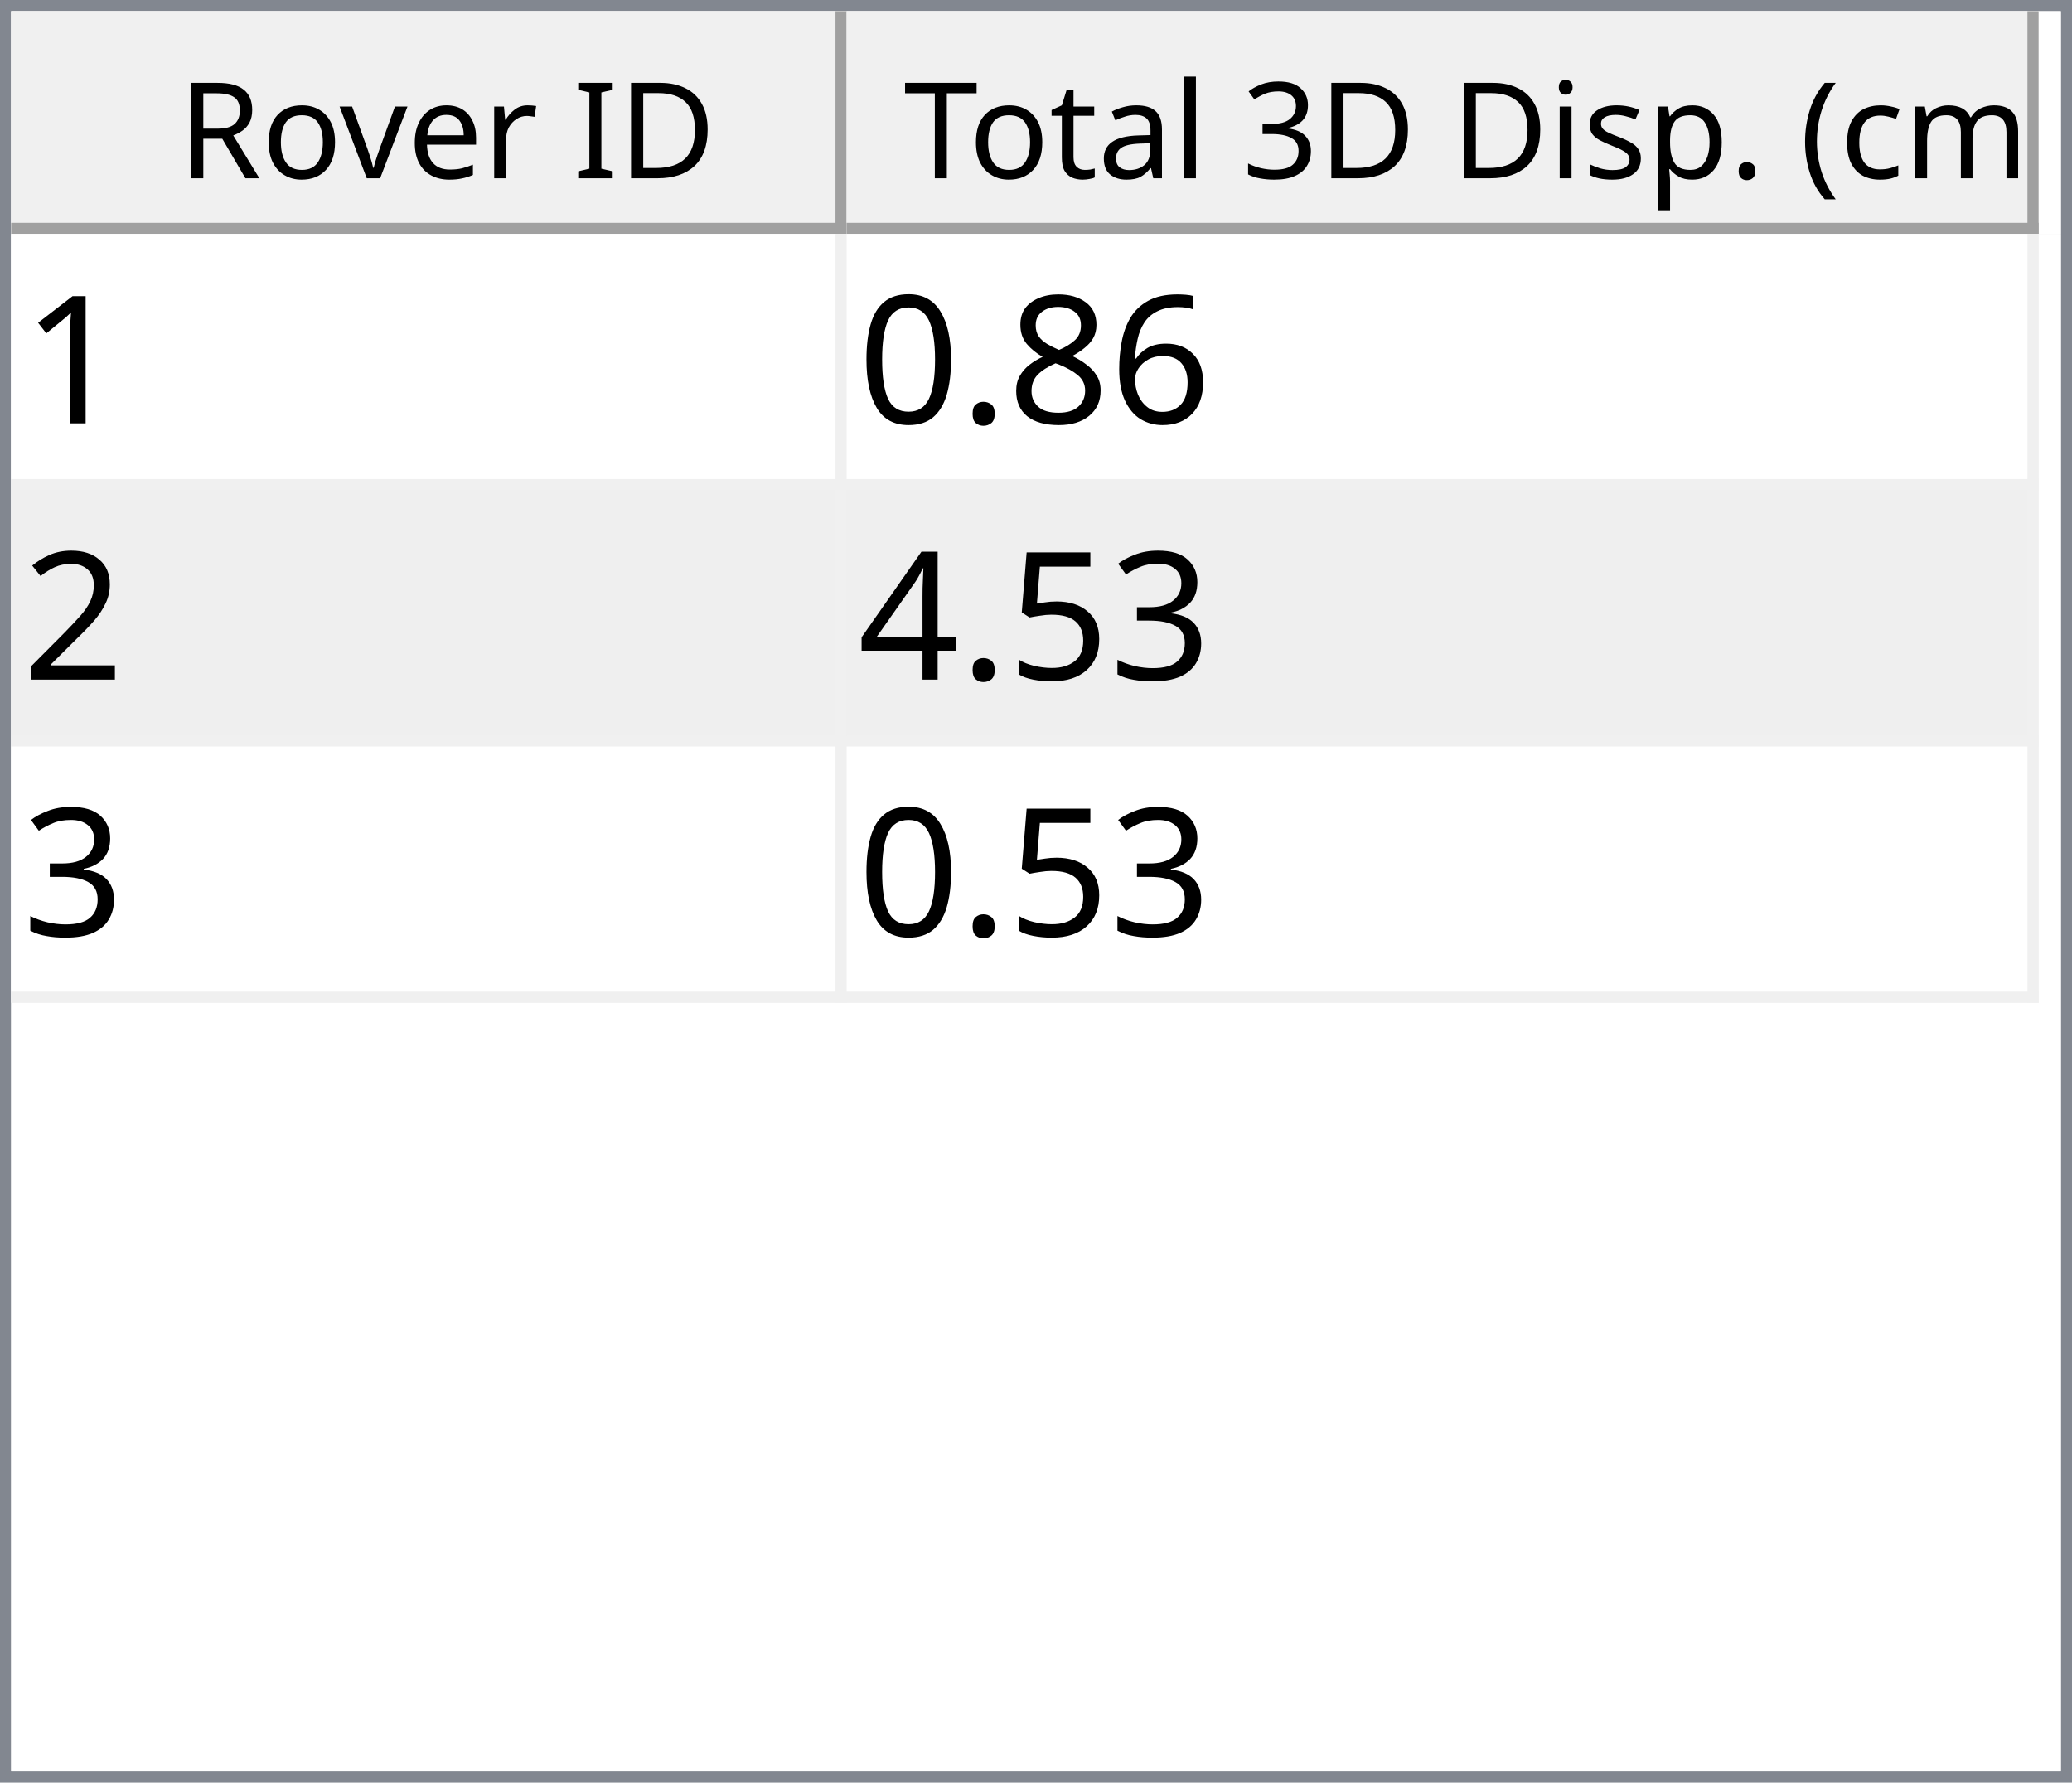
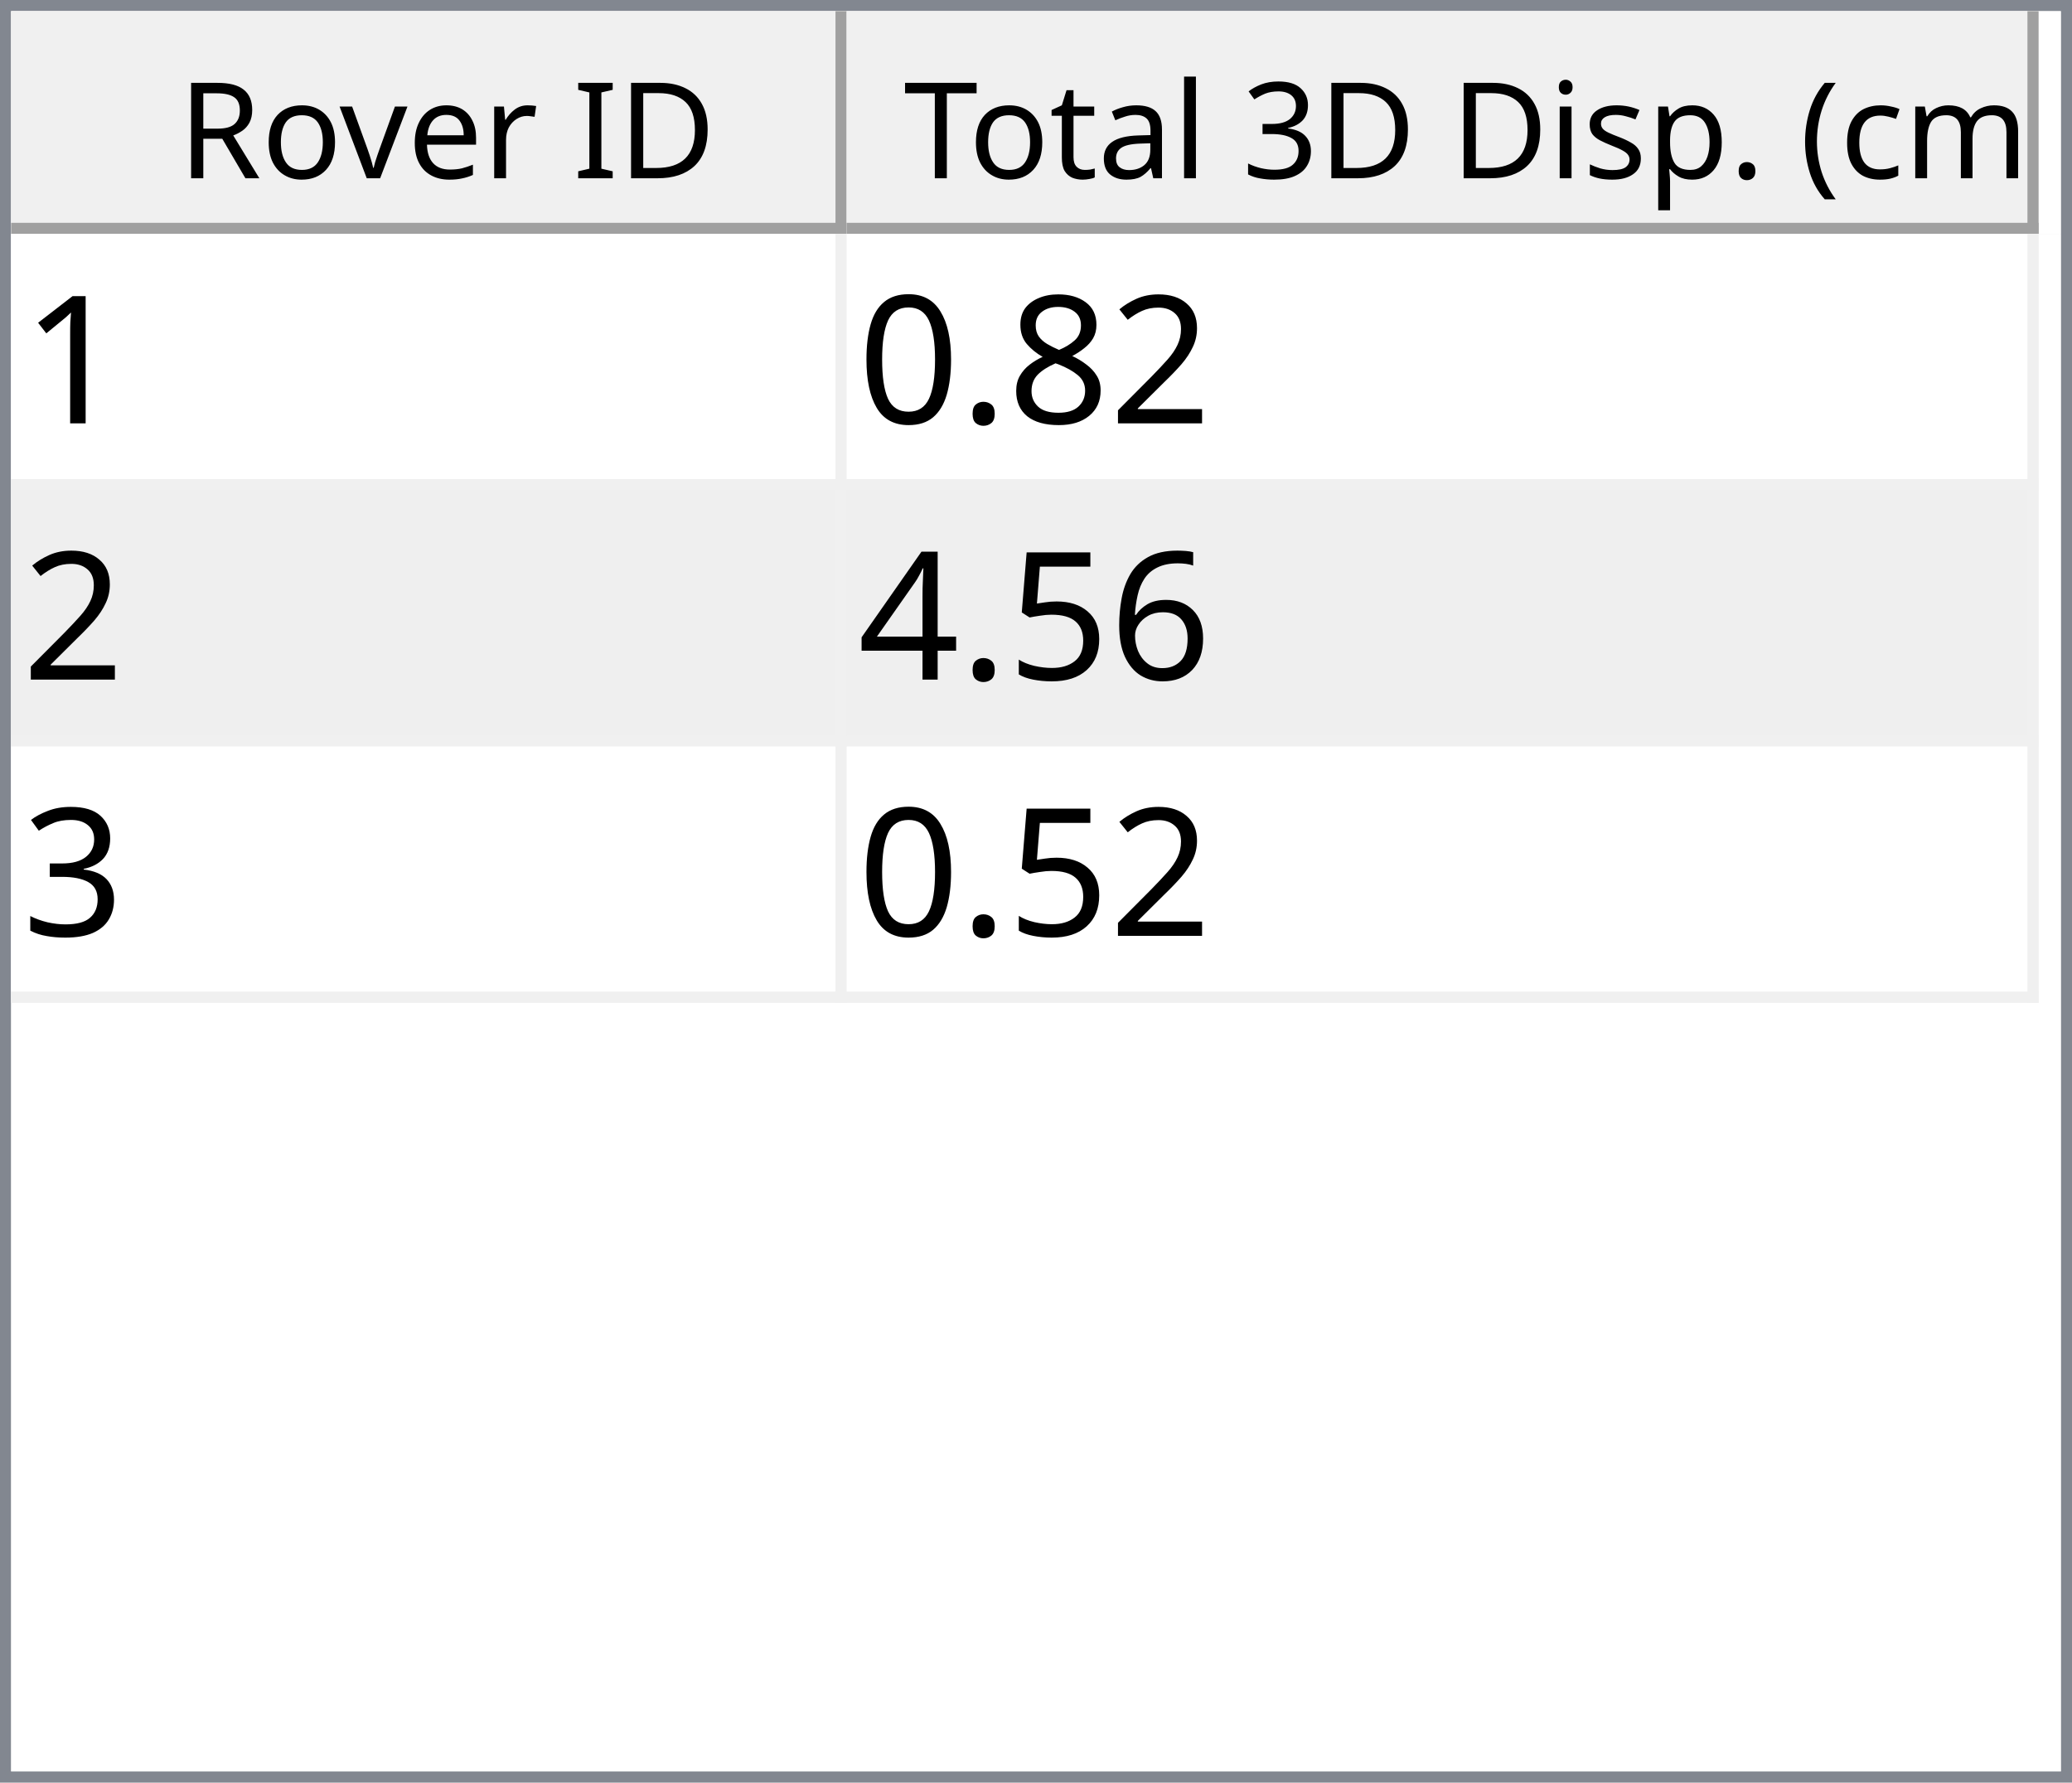
<svg xmlns="http://www.w3.org/2000/svg" style="fill-opacity:1; color-rendering:auto; color-interpolation:auto; text-rendering:auto; stroke:black; stroke-linecap:square; stroke-miterlimit:10; shape-rendering:auto; stroke-opacity:1; fill:black; stroke-dasharray:none; font-weight:normal; stroke-width:1; font-family:'Dialog'; font-style:normal; stroke-linejoin:miter; font-size:12px; stroke-dashoffset:0; image-rendering:auto;" width="186" height="160">
  <defs id="genericDefs" />
  <g>
    <defs id="defs1">
      <clipPath clipPathUnits="userSpaceOnUse" id="clipPath1">
        <path d="M0 0 L186 0 L186 160 L0 160 L0 0 Z" />
      </clipPath>
      <clipPath clipPathUnits="userSpaceOnUse" id="clipPath2">
        <path d="M0 0 L0 160 L186 160 L186 0 Z" />
      </clipPath>
      <clipPath clipPathUnits="userSpaceOnUse" id="clipPath3">
        <path d="M0 0 L0 20 L184 20 L184 0 Z" />
      </clipPath>
      <clipPath clipPathUnits="userSpaceOnUse" id="clipPath4">
        <path d="M0 0 L0 20 L75 20 L75 0 Z" />
      </clipPath>
      <clipPath clipPathUnits="userSpaceOnUse" id="clipPath5">
        <path d="M1 1 L1 19 L74 19 L74 1 Z" />
      </clipPath>
      <clipPath clipPathUnits="userSpaceOnUse" id="clipPath6">
        <path d="M0 0 L0 18 L73 18 L73 0 Z" />
      </clipPath>
      <clipPath clipPathUnits="userSpaceOnUse" id="clipPath7">
        <path d="M-0.5 -0.5 L-0.5 19.5 L74.5 19.5 L74.5 -0.5 Z" />
      </clipPath>
      <clipPath clipPathUnits="userSpaceOnUse" id="clipPath8">
        <path d="M0 0 L0 20 L107 20 L107 0 Z" />
      </clipPath>
      <clipPath clipPathUnits="userSpaceOnUse" id="clipPath9">
        <path d="M1 1 L1 19 L106 19 L106 1 Z" />
      </clipPath>
      <clipPath clipPathUnits="userSpaceOnUse" id="clipPath10">
        <path d="M0 0 L0 18 L105 18 L105 0 Z" />
      </clipPath>
      <clipPath clipPathUnits="userSpaceOnUse" id="clipPath11">
        <path d="M-0.5 -0.5 L-0.5 19.5 L106.5 19.5 L106.5 -0.5 Z" />
      </clipPath>
      <clipPath clipPathUnits="userSpaceOnUse" id="clipPath12">
        <path d="M0 0 L0 138 L184 138 L184 0 Z" />
      </clipPath>
      <clipPath clipPathUnits="userSpaceOnUse" id="clipPath13">
        <path d="M0 0 L0 69 L182 69 L182 0 Z" />
      </clipPath>
      <clipPath clipPathUnits="userSpaceOnUse" id="clipPath14">
        <path d="M-0.5 -0.5 L-0.5 68.5 L181.5 68.5 L181.5 -0.5 Z" />
      </clipPath>
      <clipPath clipPathUnits="userSpaceOnUse" id="clipPath15">
        <path d="M0 0 L0 22 L74 22 L74 0 Z" />
      </clipPath>
      <clipPath clipPathUnits="userSpaceOnUse" id="clipPath16">
        <path d="M0 0 L0 22 L106 22 L106 0 Z" />
      </clipPath>
      <font horiz-adv-x="64.551" id="font1">
        <font-face ascent="107.91" descent="25.098" units-per-em="100" style="font-style:normal; font-family:Segoe UI; font-weight:normal;" />
        <missing-glyph horiz-adv-x="64.551" d="M8.109 0 L8.109 68.266 L56.453 68.266 L56.453 0 L8.109 0 ZM15.328 7.234 L49.219 7.234 L49.219 61.031 L15.328 61.031 L15.328 7.234 Z" />
        <glyph unicode="D" horiz-adv-x="70.117" d="M9.188 0 L9.188 70.016 L28.516 70.016 Q65.531 70.016 65.531 35.891 Q65.531 19.672 55.25 9.836 Q44.969 0 27.734 0 L9.188 0 ZM17.391 62.594 L17.391 7.422 L27.828 7.422 Q41.609 7.422 49.273 14.797 Q56.938 22.172 56.938 35.688 Q56.938 62.594 28.328 62.594 L17.391 62.594 Z" />
        <glyph unicode="I" horiz-adv-x="26.611" d="M17.391 0 L9.188 0 L9.188 70.016 L17.391 70.016 L17.391 0 Z" />
        <glyph unicode=" " horiz-adv-x="27.393" d="" />
        <glyph unicode="r" horiz-adv-x="34.766" d="M34.188 41.891 Q32.078 43.5 28.125 43.5 Q23 43.5 19.555 38.672 Q16.109 33.844 16.109 25.484 L16.109 0 L8.109 0 L8.109 50 L16.109 50 L16.109 39.703 L16.312 39.703 Q18.016 44.969 21.531 47.922 Q25.047 50.875 29.391 50.875 Q32.516 50.875 34.188 50.203 L34.188 41.891 Z" />
        <glyph unicode="e" horiz-adv-x="52.295" d="M48.297 23 L12.984 23 Q13.188 14.656 17.484 10.109 Q21.781 5.562 29.297 5.562 Q37.75 5.562 44.828 11.141 L44.828 3.609 Q38.234 -1.172 27.391 -1.172 Q16.797 -1.172 10.742 5.641 Q4.688 12.453 4.688 24.812 Q4.688 36.469 11.305 43.82 Q17.922 51.172 27.734 51.172 Q37.547 51.172 42.922 44.828 Q48.297 38.484 48.297 27.203 L48.297 23 ZM40.094 29.781 Q40.047 36.719 36.75 40.578 Q33.453 44.438 27.594 44.438 Q21.922 44.438 17.969 40.383 Q14.016 36.328 13.094 29.781 L40.094 29.781 Z" />
        <glyph unicode="v" horiz-adv-x="47.9" d="M47.406 50 L27.484 0 L19.625 0 L0.688 50 L9.469 50 L22.172 13.672 Q23.578 9.672 23.922 6.688 L24.125 6.688 Q24.609 10.453 25.688 13.484 L38.969 50 L47.406 50 Z" />
        <glyph unicode="o" horiz-adv-x="58.594" d="M29 -1.172 Q17.922 -1.172 11.305 5.836 Q4.688 12.844 4.688 24.422 Q4.688 37.016 11.57 44.094 Q18.453 51.172 30.172 51.172 Q41.359 51.172 47.633 44.289 Q53.906 37.406 53.906 25.203 Q53.906 13.234 47.141 6.031 Q40.375 -1.172 29 -1.172 ZM29.594 44.438 Q21.875 44.438 17.383 39.188 Q12.891 33.938 12.891 24.703 Q12.891 15.828 17.43 10.695 Q21.969 5.562 29.594 5.562 Q37.359 5.562 41.531 10.594 Q45.703 15.625 45.703 24.906 Q45.703 34.281 41.531 39.359 Q37.359 44.438 29.594 44.438 Z" />
        <glyph unicode="R" horiz-adv-x="59.814" d="M59.375 0 L49.609 0 L37.891 19.625 Q36.281 22.359 34.766 24.289 Q33.25 26.219 31.664 27.438 Q30.078 28.656 28.25 29.219 Q26.422 29.781 24.125 29.781 L17.391 29.781 L17.391 0 L9.188 0 L9.188 70.016 L30.078 70.016 Q34.672 70.016 38.555 68.867 Q42.438 67.719 45.289 65.375 Q48.141 63.031 49.758 59.547 Q51.375 56.062 51.375 51.375 Q51.375 47.703 50.273 44.656 Q49.172 41.609 47.148 39.211 Q45.125 36.812 42.266 35.133 Q39.406 33.453 35.844 32.516 L35.844 32.328 Q37.594 31.547 38.891 30.547 Q40.188 29.547 41.359 28.18 Q42.531 26.812 43.68 25.078 Q44.828 23.344 46.234 21.047 L59.375 0 ZM17.391 62.594 L17.391 37.203 L28.516 37.203 Q31.594 37.203 34.203 38.133 Q36.812 39.062 38.719 40.797 Q40.625 42.531 41.703 45.047 Q42.781 47.562 42.781 50.688 Q42.781 56.297 39.141 59.445 Q35.5 62.594 28.609 62.594 L17.391 62.594 Z" />
        <glyph unicode=")" horiz-adv-x="30.176" d="M8.297 -15.922 L1.172 -15.922 Q16.406 2.344 16.406 26.812 Q16.406 51.469 1.078 70.016 L8.297 70.016 Q23.531 52.156 23.531 26.703 Q23.531 1.375 8.297 -15.922 Z" />
        <glyph unicode="m" horiz-adv-x="86.133" d="M79.109 0 L71.094 0 L71.094 28.719 Q71.094 37.016 68.531 40.727 Q65.969 44.438 59.906 44.438 Q54.781 44.438 51.195 39.75 Q47.609 35.062 47.609 28.516 L47.609 0 L39.594 0 L39.594 29.688 Q39.594 44.438 28.219 44.438 Q22.953 44.438 19.531 40.016 Q16.109 35.594 16.109 28.516 L16.109 0 L8.109 0 L8.109 50 L16.109 50 L16.109 42.094 L16.312 42.094 Q21.625 51.172 31.844 51.172 Q36.969 51.172 40.773 48.312 Q44.578 45.453 46 40.828 Q51.562 51.172 62.594 51.172 Q79.109 51.172 79.109 30.812 L79.109 0 Z" />
        <glyph unicode="c" horiz-adv-x="46.191" d="M42.188 2.297 Q36.422 -1.172 28.516 -1.172 Q17.828 -1.172 11.258 5.789 Q4.688 12.75 4.688 23.828 Q4.688 36.188 11.766 43.68 Q18.844 51.172 30.672 51.172 Q37.25 51.172 42.281 48.734 L42.281 40.531 Q36.719 44.438 30.375 44.438 Q22.703 44.438 17.797 38.945 Q12.891 33.453 12.891 24.516 Q12.891 15.719 17.508 10.641 Q22.125 5.562 29.891 5.562 Q36.422 5.562 42.188 9.906 L42.188 2.297 Z" />
        <glyph unicode="(" horiz-adv-x="30.176" d="M29.109 -15.922 L21.969 -15.922 Q6.844 1.375 6.844 26.703 Q6.844 52.156 21.969 70.016 L29.203 70.016 Q13.875 51.469 13.875 26.812 Q13.875 2.344 29.109 -15.922 Z" />
        <glyph unicode="." horiz-adv-x="21.68" d="M10.891 -1.078 Q8.641 -1.078 7.055 0.539 Q5.469 2.156 5.469 4.391 Q5.469 6.641 7.055 8.273 Q8.641 9.906 10.891 9.906 Q13.188 9.906 14.797 8.273 Q16.406 6.641 16.406 4.391 Q16.406 2.156 14.797 0.539 Q13.188 -1.078 10.891 -1.078 Z" />
        <glyph unicode="p" horiz-adv-x="58.789" d="M16.312 7.234 L16.109 7.234 L16.109 -23 L8.109 -23 L8.109 50 L16.109 50 L16.109 41.219 L16.312 41.219 Q22.219 51.172 33.594 51.172 Q43.266 51.172 48.688 44.461 Q54.109 37.75 54.109 26.469 Q54.109 13.922 48 6.375 Q41.891 -1.172 31.297 -1.172 Q21.578 -1.172 16.312 7.234 ZM16.109 27.391 L16.109 20.406 Q16.109 14.203 20.141 9.883 Q24.172 5.562 30.375 5.562 Q37.641 5.562 41.773 11.133 Q45.906 16.703 45.906 26.609 Q45.906 34.969 42.047 39.703 Q38.188 44.438 31.594 44.438 Q24.609 44.438 20.359 39.578 Q16.109 34.719 16.109 27.391 Z" />
        <glyph unicode="s" horiz-adv-x="42.432" d="M5.078 1.812 L5.078 10.406 Q11.625 5.562 19.484 5.562 Q30.031 5.562 30.031 12.594 Q30.031 14.594 29.125 15.992 Q28.219 17.391 26.68 18.461 Q25.141 19.531 23.07 20.383 Q21 21.234 18.609 22.172 Q15.281 23.484 12.766 24.828 Q10.25 26.172 8.57 27.859 Q6.891 29.547 6.031 31.695 Q5.172 33.844 5.172 36.719 Q5.172 40.234 6.789 42.945 Q8.406 45.656 11.086 47.484 Q13.766 49.312 17.211 50.242 Q20.656 51.172 24.312 51.172 Q30.812 51.172 35.938 48.922 L35.938 40.828 Q30.422 44.438 23.25 44.438 Q21 44.438 19.195 43.922 Q17.391 43.406 16.094 42.477 Q14.797 41.547 14.086 40.258 Q13.375 38.969 13.375 37.406 Q13.375 35.453 14.086 34.133 Q14.797 32.812 16.164 31.789 Q17.531 30.766 19.484 29.938 Q21.438 29.109 23.922 28.125 Q27.25 26.859 29.883 25.516 Q32.516 24.172 34.375 22.484 Q36.234 20.797 37.234 18.602 Q38.234 16.406 38.234 13.375 Q38.234 9.672 36.602 6.938 Q34.969 4.203 32.234 2.398 Q29.5 0.594 25.93 -0.289 Q22.359 -1.172 18.453 -1.172 Q10.75 -1.172 5.078 1.812 Z" />
        <glyph unicode="i" horiz-adv-x="24.219" d="M12.203 62.703 Q10.062 62.703 8.547 64.164 Q7.031 65.625 7.031 67.875 Q7.031 70.125 8.547 71.609 Q10.062 73.094 12.203 73.094 Q14.406 73.094 15.945 71.609 Q17.484 70.125 17.484 67.875 Q17.484 65.719 15.945 64.211 Q14.406 62.703 12.203 62.703 ZM16.109 0 L8.109 0 L8.109 50 L16.109 50 L16.109 0 Z" />
        <glyph unicode="3" horiz-adv-x="53.906" d="M46.531 19.828 Q46.531 15.094 44.75 11.211 Q42.969 7.328 39.719 4.57 Q36.469 1.812 31.93 0.297 Q27.391 -1.219 21.922 -1.219 Q11.922 -1.219 6 2.594 L6 11.188 Q13.094 5.609 22.219 5.609 Q25.875 5.609 28.828 6.539 Q31.781 7.469 33.906 9.227 Q36.031 10.984 37.18 13.477 Q38.328 15.969 38.328 19.094 Q38.328 32.812 18.797 32.812 L12.984 32.812 L12.984 39.594 L18.5 39.594 Q35.797 39.594 35.797 52.484 Q35.797 64.406 22.609 64.406 Q15.188 64.406 8.688 59.422 L8.688 67.188 Q15.375 71.188 24.609 71.188 Q29 71.188 32.57 69.969 Q36.141 68.75 38.68 66.555 Q41.219 64.359 42.609 61.281 Q44 58.203 44 54.5 Q44 40.672 30.031 36.719 L30.031 36.531 Q33.594 36.141 36.625 34.797 Q39.656 33.453 41.852 31.305 Q44.047 29.156 45.289 26.25 Q46.531 23.344 46.531 19.828 Z" />
        <glyph unicode="l" horiz-adv-x="24.219" d="M16.109 0 L8.109 0 L8.109 74.031 L16.109 74.031 L16.109 0 Z" />
        <glyph unicode="a" horiz-adv-x="50.879" d="M43.891 0 L35.891 0 L35.891 7.812 L35.688 7.812 Q30.469 -1.172 20.312 -1.172 Q12.844 -1.172 8.617 2.781 Q4.391 6.734 4.391 13.281 Q4.391 27.297 20.906 29.594 L35.891 31.688 Q35.891 44.438 25.594 44.438 Q16.547 44.438 9.281 38.281 L9.281 46.484 Q16.656 51.172 26.266 51.172 Q43.891 51.172 43.891 32.516 L43.891 0 ZM35.891 25.297 L23.828 23.641 Q18.266 22.859 15.43 20.875 Q12.594 18.891 12.594 13.875 Q12.594 10.203 15.211 7.883 Q17.828 5.562 22.172 5.562 Q28.125 5.562 32.008 9.742 Q35.891 13.922 35.891 20.312 L35.891 25.297 Z" />
        <glyph unicode="t" horiz-adv-x="33.887" d="M31.297 0.484 Q28.469 -1.078 23.828 -1.078 Q10.688 -1.078 10.688 13.578 L10.688 43.172 L2.094 43.172 L2.094 50 L10.688 50 L10.688 62.203 L18.703 64.797 L18.703 50 L31.297 50 L31.297 43.172 L18.703 43.172 L18.703 14.984 Q18.703 9.969 20.414 7.82 Q22.125 5.672 26.078 5.672 Q29.109 5.672 31.297 7.328 L31.297 0.484 Z" />
        <glyph unicode="T" horiz-adv-x="52.393" d="M50.594 62.594 L30.375 62.594 L30.375 0 L22.172 0 L22.172 62.594 L2 62.594 L2 70.016 L50.594 70.016 L50.594 62.594 Z" />
      </font>
      <font horiz-adv-x="75.0" id="font2">
        <font-face ascent="100.537" descent="21.973" units-per-em="100" style="font-style:normal; font-family:sans-serif; font-weight:normal;" />
        <missing-glyph horiz-adv-x="75.0" d="M12.5 0 L12.5 62.5 L62.5 62.5 L62.5 0 L12.5 0 ZM14.062 1.562 L60.938 1.562 L60.938 60.938 L14.062 60.938 L14.062 1.562 Z" />
        <glyph unicode="1" horiz-adv-x="55.615" d="M37.25 0 L28.469 0 L28.469 56 Q25.297 52.984 20.141 49.953 Q14.984 46.922 10.891 45.406 L10.891 53.906 Q18.266 57.375 23.781 62.305 Q29.297 67.234 31.594 71.875 L37.25 71.875 L37.25 0 Z" />
-         <glyph unicode="6" horiz-adv-x="55.615" d="M49.75 54.047 L41.016 53.375 Q39.844 58.547 37.703 60.891 Q34.125 64.656 28.906 64.656 Q24.703 64.656 21.531 62.312 Q17.391 59.281 14.992 53.469 Q12.594 47.656 12.5 36.922 Q15.672 41.75 20.266 44.094 Q24.859 46.438 29.891 46.438 Q38.672 46.438 44.852 39.969 Q51.031 33.5 51.031 23.25 Q51.031 16.5 48.125 10.719 Q45.219 4.938 40.141 1.859 Q35.062 -1.219 28.609 -1.219 Q17.625 -1.219 10.695 6.859 Q3.766 14.938 3.766 33.5 Q3.766 54.25 11.422 63.672 Q18.109 71.875 29.438 71.875 Q37.891 71.875 43.289 67.141 Q48.688 62.406 49.75 54.047 ZM13.875 23.188 Q13.875 18.656 15.797 14.508 Q17.719 10.359 21.188 8.18 Q24.656 6 28.469 6 Q34.031 6 38.039 10.492 Q42.047 14.984 42.047 22.703 Q42.047 30.125 38.086 34.398 Q34.125 38.672 28.125 38.672 Q22.172 38.672 18.023 34.398 Q13.875 30.125 13.875 23.188 Z" />
+         <glyph unicode="2" horiz-adv-x="55.615" d="M50.344 8.453 L50.344 0 L3.031 0 Q2.938 3.172 4.047 6.109 Q5.859 10.938 9.836 15.625 Q13.812 20.312 21.344 26.469 Q33.016 36.031 37.117 41.625 Q41.219 47.219 41.219 52.203 Q41.219 57.422 37.477 61.008 Q33.734 64.594 27.734 64.594 Q21.391 64.594 17.578 60.789 Q13.766 56.984 13.719 50.25 L4.688 51.172 Q5.609 61.281 11.664 66.578 Q17.719 71.875 27.938 71.875 Q38.234 71.875 44.242 66.164 Q50.25 60.453 50.25 52 Q50.25 47.703 48.492 43.555 Q46.734 39.406 42.656 34.812 Q38.578 30.219 29.109 22.219 Q21.188 15.578 18.945 13.211 Q16.703 10.844 15.234 8.453 L50.344 8.453 Z" />
        <glyph unicode="8" horiz-adv-x="55.615" d="M17.672 38.812 Q12.203 40.828 9.57 44.539 Q6.938 48.25 6.938 53.422 Q6.938 61.234 12.555 66.555 Q18.172 71.875 27.484 71.875 Q36.859 71.875 42.578 66.43 Q48.297 60.984 48.297 53.172 Q48.297 48.188 45.68 44.508 Q43.062 40.828 37.75 38.812 Q44.344 36.672 47.781 31.883 Q51.219 27.094 51.219 20.453 Q51.219 11.281 44.727 5.031 Q38.234 -1.219 27.641 -1.219 Q17.047 -1.219 10.547 5.055 Q4.047 11.328 4.047 20.703 Q4.047 27.688 7.594 32.398 Q11.141 37.109 17.672 38.812 ZM15.922 53.719 Q15.922 48.641 19.195 45.414 Q22.469 42.188 27.688 42.188 Q32.766 42.188 36.016 45.383 Q39.266 48.578 39.266 53.219 Q39.266 58.062 35.914 61.359 Q32.562 64.656 27.594 64.656 Q22.562 64.656 19.242 61.43 Q15.922 58.203 15.922 53.719 ZM13.094 20.656 Q13.094 16.891 14.875 13.375 Q16.656 9.859 20.172 7.93 Q23.688 6 27.734 6 Q34.031 6 38.133 10.055 Q42.234 14.109 42.234 20.359 Q42.234 26.703 38.016 30.859 Q33.797 35.016 27.438 35.016 Q21.234 35.016 17.164 30.914 Q13.094 26.812 13.094 20.656 Z" />
        <glyph unicode="." horiz-adv-x="27.783" d="M9.078 0 L9.078 10.016 L19.094 10.016 L19.094 0 L9.078 0 Z" />
        <glyph unicode="0" horiz-adv-x="55.615" d="M4.156 35.297 Q4.156 48 6.766 55.742 Q9.375 63.484 14.523 67.68 Q19.672 71.875 27.484 71.875 Q33.25 71.875 37.594 69.555 Q41.938 67.234 44.773 62.867 Q47.609 58.5 49.219 52.227 Q50.828 45.953 50.828 35.297 Q50.828 22.703 48.242 14.969 Q45.656 7.234 40.508 3.008 Q35.359 -1.219 27.484 -1.219 Q17.141 -1.219 11.234 6.203 Q4.156 15.141 4.156 35.297 ZM13.188 35.297 Q13.188 17.672 17.312 11.836 Q21.438 6 27.484 6 Q33.547 6 37.672 11.859 Q41.797 17.719 41.797 35.297 Q41.797 52.984 37.672 58.789 Q33.547 64.594 27.391 64.594 Q21.344 64.594 17.719 59.469 Q13.188 52.938 13.188 35.297 Z" />
-         <glyph unicode="2" horiz-adv-x="55.615" d="M50.344 8.453 L50.344 0 L3.031 0 Q2.938 3.172 4.047 6.109 Q5.859 10.938 9.836 15.625 Q13.812 20.312 21.344 26.469 Q33.016 36.031 37.117 41.625 Q41.219 47.219 41.219 52.203 Q41.219 57.422 37.477 61.008 Q33.734 64.594 27.734 64.594 Q21.391 64.594 17.578 60.789 Q13.766 56.984 13.719 50.25 L4.688 51.172 Q5.609 61.281 11.664 66.578 Q17.719 71.875 27.938 71.875 Q38.234 71.875 44.242 66.164 Q50.25 60.453 50.25 52 Q50.25 47.703 48.492 43.555 Q46.734 39.406 42.656 34.812 Q38.578 30.219 29.109 22.219 Q21.188 15.578 18.945 13.211 Q16.703 10.844 15.234 8.453 L50.344 8.453 Z" />
-         <glyph unicode="3" horiz-adv-x="55.615" d="M4.203 18.891 L12.984 20.062 Q14.5 12.594 18.141 9.297 Q21.781 6 27 6 Q33.203 6 37.477 10.297 Q41.75 14.594 41.75 20.953 Q41.75 27 37.797 30.93 Q33.844 34.859 27.734 34.859 Q25.25 34.859 21.531 33.891 L22.516 41.609 Q23.391 41.5 23.922 41.5 Q29.547 41.5 34.039 44.43 Q38.531 47.359 38.531 53.469 Q38.531 58.297 35.258 61.477 Q31.984 64.656 26.812 64.656 Q21.688 64.656 18.266 61.43 Q14.844 58.203 13.875 51.766 L5.078 53.328 Q6.688 62.156 12.398 67.016 Q18.109 71.875 26.609 71.875 Q32.469 71.875 37.398 69.359 Q42.328 66.844 44.945 62.5 Q47.562 58.156 47.562 53.266 Q47.562 48.641 45.07 44.828 Q42.578 41.016 37.703 38.766 Q44.047 37.312 47.562 32.695 Q51.078 28.078 51.078 21.141 Q51.078 11.766 44.242 5.25 Q37.406 -1.266 26.953 -1.266 Q17.531 -1.266 11.305 4.352 Q5.078 9.969 4.203 18.891 Z" />
+         <glyph unicode="6" horiz-adv-x="55.615" d="M49.75 54.047 L41.016 53.375 Q39.844 58.547 37.703 60.891 Q34.125 64.656 28.906 64.656 Q24.703 64.656 21.531 62.312 Q17.391 59.281 14.992 53.469 Q12.594 47.656 12.5 36.922 Q15.672 41.75 20.266 44.094 Q24.859 46.438 29.891 46.438 Q38.672 46.438 44.852 39.969 Q51.031 33.5 51.031 23.25 Q51.031 16.5 48.125 10.719 Q45.219 4.938 40.141 1.859 Q35.062 -1.219 28.609 -1.219 Q17.625 -1.219 10.695 6.859 Q3.766 14.938 3.766 33.5 Q3.766 54.25 11.422 63.672 Q18.109 71.875 29.438 71.875 Q37.891 71.875 43.289 67.141 Q48.688 62.406 49.75 54.047 ZM13.875 23.188 Q13.875 18.656 15.797 14.508 Q17.719 10.359 21.188 8.18 Q24.656 6 28.469 6 Q34.031 6 38.039 10.492 Q42.047 14.984 42.047 22.703 Q42.047 30.125 38.086 34.398 Q34.125 38.672 28.125 38.672 Q22.172 38.672 18.023 34.398 Q13.875 30.125 13.875 23.188 Z" />
        <glyph unicode="5" horiz-adv-x="55.615" d="M4.156 18.75 L13.375 19.531 Q14.406 12.797 18.141 9.398 Q21.875 6 27.156 6 Q33.5 6 37.891 10.789 Q42.281 15.578 42.281 23.484 Q42.281 31 38.062 35.352 Q33.844 39.703 27 39.703 Q22.75 39.703 19.336 37.773 Q15.922 35.844 13.969 32.766 L5.719 33.844 L12.641 70.609 L48.25 70.609 L48.25 62.203 L19.672 62.203 L15.828 42.969 Q22.266 47.469 29.344 47.469 Q38.719 47.469 45.164 40.969 Q51.609 34.469 51.609 24.266 Q51.609 14.547 45.953 7.469 Q39.062 -1.219 27.156 -1.219 Q17.391 -1.219 11.211 4.25 Q5.031 9.719 4.156 18.75 Z" />
        <glyph unicode="4" horiz-adv-x="55.615" d="M32.328 0 L32.328 17.141 L1.266 17.141 L1.266 25.203 L33.938 71.578 L41.109 71.578 L41.109 25.203 L50.781 25.203 L50.781 17.141 L41.109 17.141 L41.109 0 L32.328 0 ZM32.328 25.203 L32.328 57.469 L9.906 25.203 L32.328 25.203 Z" />
+         <glyph unicode="3" horiz-adv-x="55.615" d="M4.203 18.891 L12.984 20.062 Q14.5 12.594 18.141 9.297 Q21.781 6 27 6 Q33.203 6 37.477 10.297 Q41.75 14.594 41.75 20.953 Q41.75 27 37.797 30.93 Q33.844 34.859 27.734 34.859 Q25.25 34.859 21.531 33.891 L22.516 41.609 Q23.391 41.5 23.922 41.5 Q29.547 41.5 34.039 44.43 Q38.531 47.359 38.531 53.469 Q38.531 58.297 35.258 61.477 Q31.984 64.656 26.812 64.656 Q21.688 64.656 18.266 61.43 Q14.844 58.203 13.875 51.766 L5.078 53.328 Q6.688 62.156 12.398 67.016 Q18.109 71.875 26.609 71.875 Q32.469 71.875 37.398 69.359 Q42.328 66.844 44.945 62.5 Q47.562 58.156 47.562 53.266 Q47.562 48.641 45.07 44.828 Q42.578 41.016 37.703 38.766 Q44.047 37.312 47.562 32.695 Q51.078 28.078 51.078 21.141 Q51.078 11.766 44.242 5.25 Q37.406 -1.266 26.953 -1.266 Q17.531 -1.266 11.305 4.352 Q5.078 9.969 4.203 18.891 Z" />
      </font>
    </defs>
    <g style="fill:white; stroke:white;">
      <rect x="0" y="0" width="186" style="clip-path:url(#clipPath1); stroke:none;" height="160" />
    </g>
    <g style="fill:white; text-rendering:optimizeSpeed; color-rendering:optimizeSpeed; image-rendering:optimizeSpeed; shape-rendering:crispEdges; stroke:white; color-interpolation:sRGB;">
      <rect x="0" width="186" height="160" y="0" style="stroke:none;" />
      <path style="stroke:none;" d="M0 160 L186 160 L186 0 L0 0 Z" />
    </g>
    <g style="fill:rgb(240,240,240); font-family:'Segoe UI'; stroke:rgb(240,240,240);">
      <rect x="0" y="0" width="186" style="clip-path:url(#clipPath2); stroke:none;" height="160" />
    </g>
    <g style="fill:rgb(130,135,144); font-family:'Segoe UI'; stroke:rgb(130,135,144);">
      <path d="M0 0 L186 0 L186 160 L0 160 L0 0 ZM1 1 L185 1 L185 159 L1 159 L1 1 Z" style="fill-rule:evenodd; clip-path:url(#clipPath2); stroke:none;" />
    </g>
    <g style="fill:white; font-family:'Segoe UI'; stroke:white;" transform="translate(1,1)">
      <rect x="0" y="0" width="184" style="clip-path:url(#clipPath3); stroke:none;" height="20" />
    </g>
    <g style="fill:rgb(240,240,240); font-family:'Segoe UI'; stroke:rgb(240,240,240);" transform="translate(1,1)">
      <rect x="0" y="0" width="75" style="clip-path:url(#clipPath4); stroke:none;" height="20" />
    </g>
    <g style="font-family:'Segoe UI';" transform="translate(2,2)">
      <text x="14" xml:space="preserve" y="14" style="clip-path:url(#clipPath6); stroke:none;">Rover ID</text>
    </g>
    <g style="fill:rgb(160,160,160); font-family:'Segoe UI'; stroke:rgb(160,160,160); stroke-linejoin:bevel;" transform="translate(1.5,1.5)">
      <line x1="74" x2="74" y1="0" style="fill:none; clip-path:url(#clipPath7);" y2="19" />
    </g>
    <g style="fill:rgb(160,160,160); font-family:'Segoe UI'; stroke:rgb(160,160,160); stroke-linejoin:bevel;" transform="matrix(1,0,0,1,1,1) translate(0.5,0.5)">
      <line x1="0" x2="74" y1="19" style="fill:none; clip-path:url(#clipPath7);" y2="19" />
    </g>
    <g style="fill:rgb(240,240,240); font-family:'Segoe UI'; stroke:rgb(240,240,240);" transform="translate(76,1)">
      <rect x="0" y="0" width="107" style="clip-path:url(#clipPath8); stroke:none;" height="20" />
    </g>
    <g style="font-family:'Segoe UI';" transform="translate(77,2)">
      <text x="1" xml:space="preserve" y="14" style="clip-path:url(#clipPath10); stroke:none;"> Total 3D Disp. (cm)</text>
    </g>
    <g style="fill:rgb(160,160,160); font-family:'Segoe UI'; stroke:rgb(160,160,160); stroke-linejoin:bevel;" transform="translate(76.5,1.5)">
      <line x1="106" x2="106" y1="0" style="fill:none; clip-path:url(#clipPath11);" y2="19" />
    </g>
    <g style="fill:rgb(160,160,160); font-family:'Segoe UI'; stroke:rgb(160,160,160); stroke-linejoin:bevel;" transform="matrix(1,0,0,1,76,1) translate(0.5,0.5)">
      <line x1="0" x2="106" y1="19" style="fill:none; clip-path:url(#clipPath11);" y2="19" />
    </g>
    <g style="fill:white; font-family:'Segoe UI'; stroke:white;" transform="translate(1,21)">
      <rect x="0" y="0" width="184" style="clip-path:url(#clipPath12); stroke:none;" height="138" />
    </g>
    <g style="fill:rgb(240,240,240); font-size:16px; font-family:sans-serif; stroke:rgb(240,240,240);" transform="translate(1,21)">
      <rect x="0" y="0" width="182" style="clip-path:url(#clipPath13); stroke:none;" height="69" />
      <line transform="translate(0.5,0.5)" x1="0" x2="181" y1="22" style="clip-path:url(#clipPath14); fill:none; stroke-linejoin:bevel;" y2="22" />
    </g>
    <g transform="matrix(1,0,0,1,1,21) translate(0.5,0.5)" style="fill:rgb(240,240,240); font-size:16px; font-family:sans-serif; stroke:rgb(240,240,240); stroke-linejoin:bevel;">
      <line x1="0" x2="181" y1="45" style="fill:none; clip-path:url(#clipPath14);" y2="45" />
    </g>
    <g transform="matrix(1,0,0,1,1,21) translate(0.5,0.5)" style="fill:rgb(240,240,240); font-size:16px; font-family:sans-serif; stroke:rgb(240,240,240); stroke-linejoin:bevel;">
      <line x1="0" x2="181" y1="68" style="fill:none; clip-path:url(#clipPath14);" y2="68" />
    </g>
    <g transform="matrix(1,0,0,1,1,21) translate(0.5,0.5)" style="fill:rgb(240,240,240); font-size:16px; font-family:sans-serif; stroke:rgb(240,240,240); stroke-linejoin:bevel;">
      <line x1="74" x2="74" y1="0" style="fill:none; clip-path:url(#clipPath14);" y2="68" />
    </g>
    <g transform="matrix(1,0,0,1,1,21) translate(0.5,0.5)" style="fill:rgb(240,240,240); font-size:16px; font-family:sans-serif; stroke:rgb(240,240,240); stroke-linejoin:bevel;">
      <line x1="181" x2="181" y1="0" style="fill:none; clip-path:url(#clipPath14);" y2="68" />
    </g>
    <g style="fill:white; font-size:16px; font-family:sans-serif; stroke:white;" transform="matrix(1,0,0,1,1,21)">
      <rect x="0" y="0" width="74" style="clip-path:url(#clipPath15); stroke:none;" height="22" />
      <text x="1" y="17" style="fill:black; clip-path:url(#clipPath15); stroke:none;" xml:space="preserve">1</text>
    </g>
    <g style="fill:white; font-size:16px; font-family:sans-serif; stroke:white;" transform="matrix(1,0,0,1,1,21) translate(75,0)">
      <rect x="0" y="0" width="106" style="clip-path:url(#clipPath16); stroke:none;" height="22" />
-       <text x="1" y="17" style="fill:black; clip-path:url(#clipPath16); stroke:none;" xml:space="preserve">0.86</text>
+       <text x="1" y="17" style="fill:black; clip-path:url(#clipPath16); stroke:none;" xml:space="preserve">0.82</text>
    </g>
    <g style="fill:rgb(239,239,239); font-size:16px; font-family:sans-serif; stroke:rgb(239,239,239);" transform="matrix(1,0,0,1,1,21) translate(0,23)">
      <rect x="0" y="0" width="74" style="clip-path:url(#clipPath15); stroke:none;" height="22" />
      <text x="1" y="17" style="fill:black; clip-path:url(#clipPath15); stroke:none;" xml:space="preserve">2</text>
    </g>
    <g style="fill:rgb(239,239,239); font-size:16px; font-family:sans-serif; stroke:rgb(239,239,239);" transform="matrix(1,0,0,1,1,21) translate(75,23)">
      <rect x="0" y="0" width="106" style="clip-path:url(#clipPath16); stroke:none;" height="22" />
-       <text x="1" y="17" style="fill:black; clip-path:url(#clipPath16); stroke:none;" xml:space="preserve">4.53</text>
+       <text x="1" y="17" style="fill:black; clip-path:url(#clipPath16); stroke:none;" xml:space="preserve">4.56</text>
    </g>
    <g style="fill:white; font-size:16px; font-family:sans-serif; stroke:white;" transform="matrix(1,0,0,1,1,21) translate(0,46)">
      <rect x="0" y="0" width="74" style="clip-path:url(#clipPath15); stroke:none;" height="22" />
      <text x="1" y="17" style="fill:black; clip-path:url(#clipPath15); stroke:none;" xml:space="preserve">3</text>
    </g>
    <g style="fill:white; font-size:16px; font-family:sans-serif; stroke:white;" transform="matrix(1,0,0,1,1,21) translate(75,46)">
      <rect x="0" y="0" width="106" style="clip-path:url(#clipPath16); stroke:none;" height="22" />
-       <text x="1" y="17" style="fill:black; clip-path:url(#clipPath16); stroke:none;" xml:space="preserve">0.53</text>
+       <text x="1" y="17" style="fill:black; clip-path:url(#clipPath16); stroke:none;" xml:space="preserve">0.52</text>
    </g>
  </g>
</svg>
